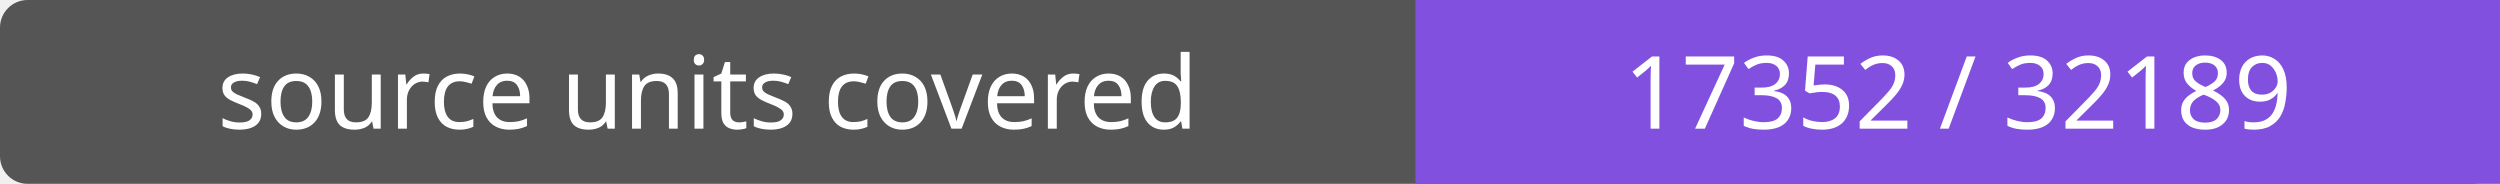
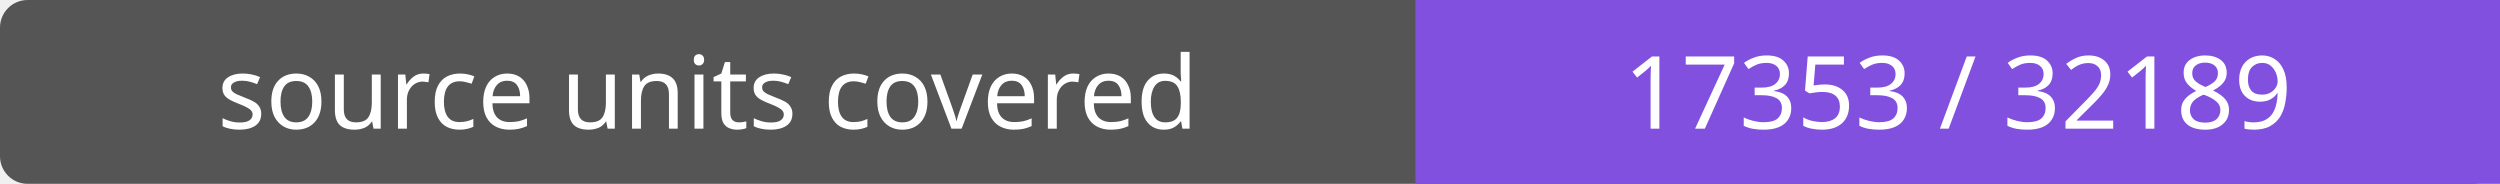
- <svg xmlns="http://www.w3.org/2000/svg" width="272" height="20" role="img" aria-label="source units covered: 17352 / 32189">
+ <svg xmlns="http://www.w3.org/2000/svg" width="272" height="20" role="img" aria-label="source units covered: 17353 / 32189">
  <rect width="272" height="20" rx="3" fill="#555" />
  <path fill="#8250df" d="M154 0h118v20H154z" />
  <g fill="#fff" text-anchor="middle" font-family="Verdana,sans-serif" font-size="11">
    <text x="77.0" y="14">source units covered</text>
-     <text x="213.0" y="14">17352 / 32189</text>
+     <text x="213.0" y="14">17353 / 32189</text>
  </g>
</svg>
